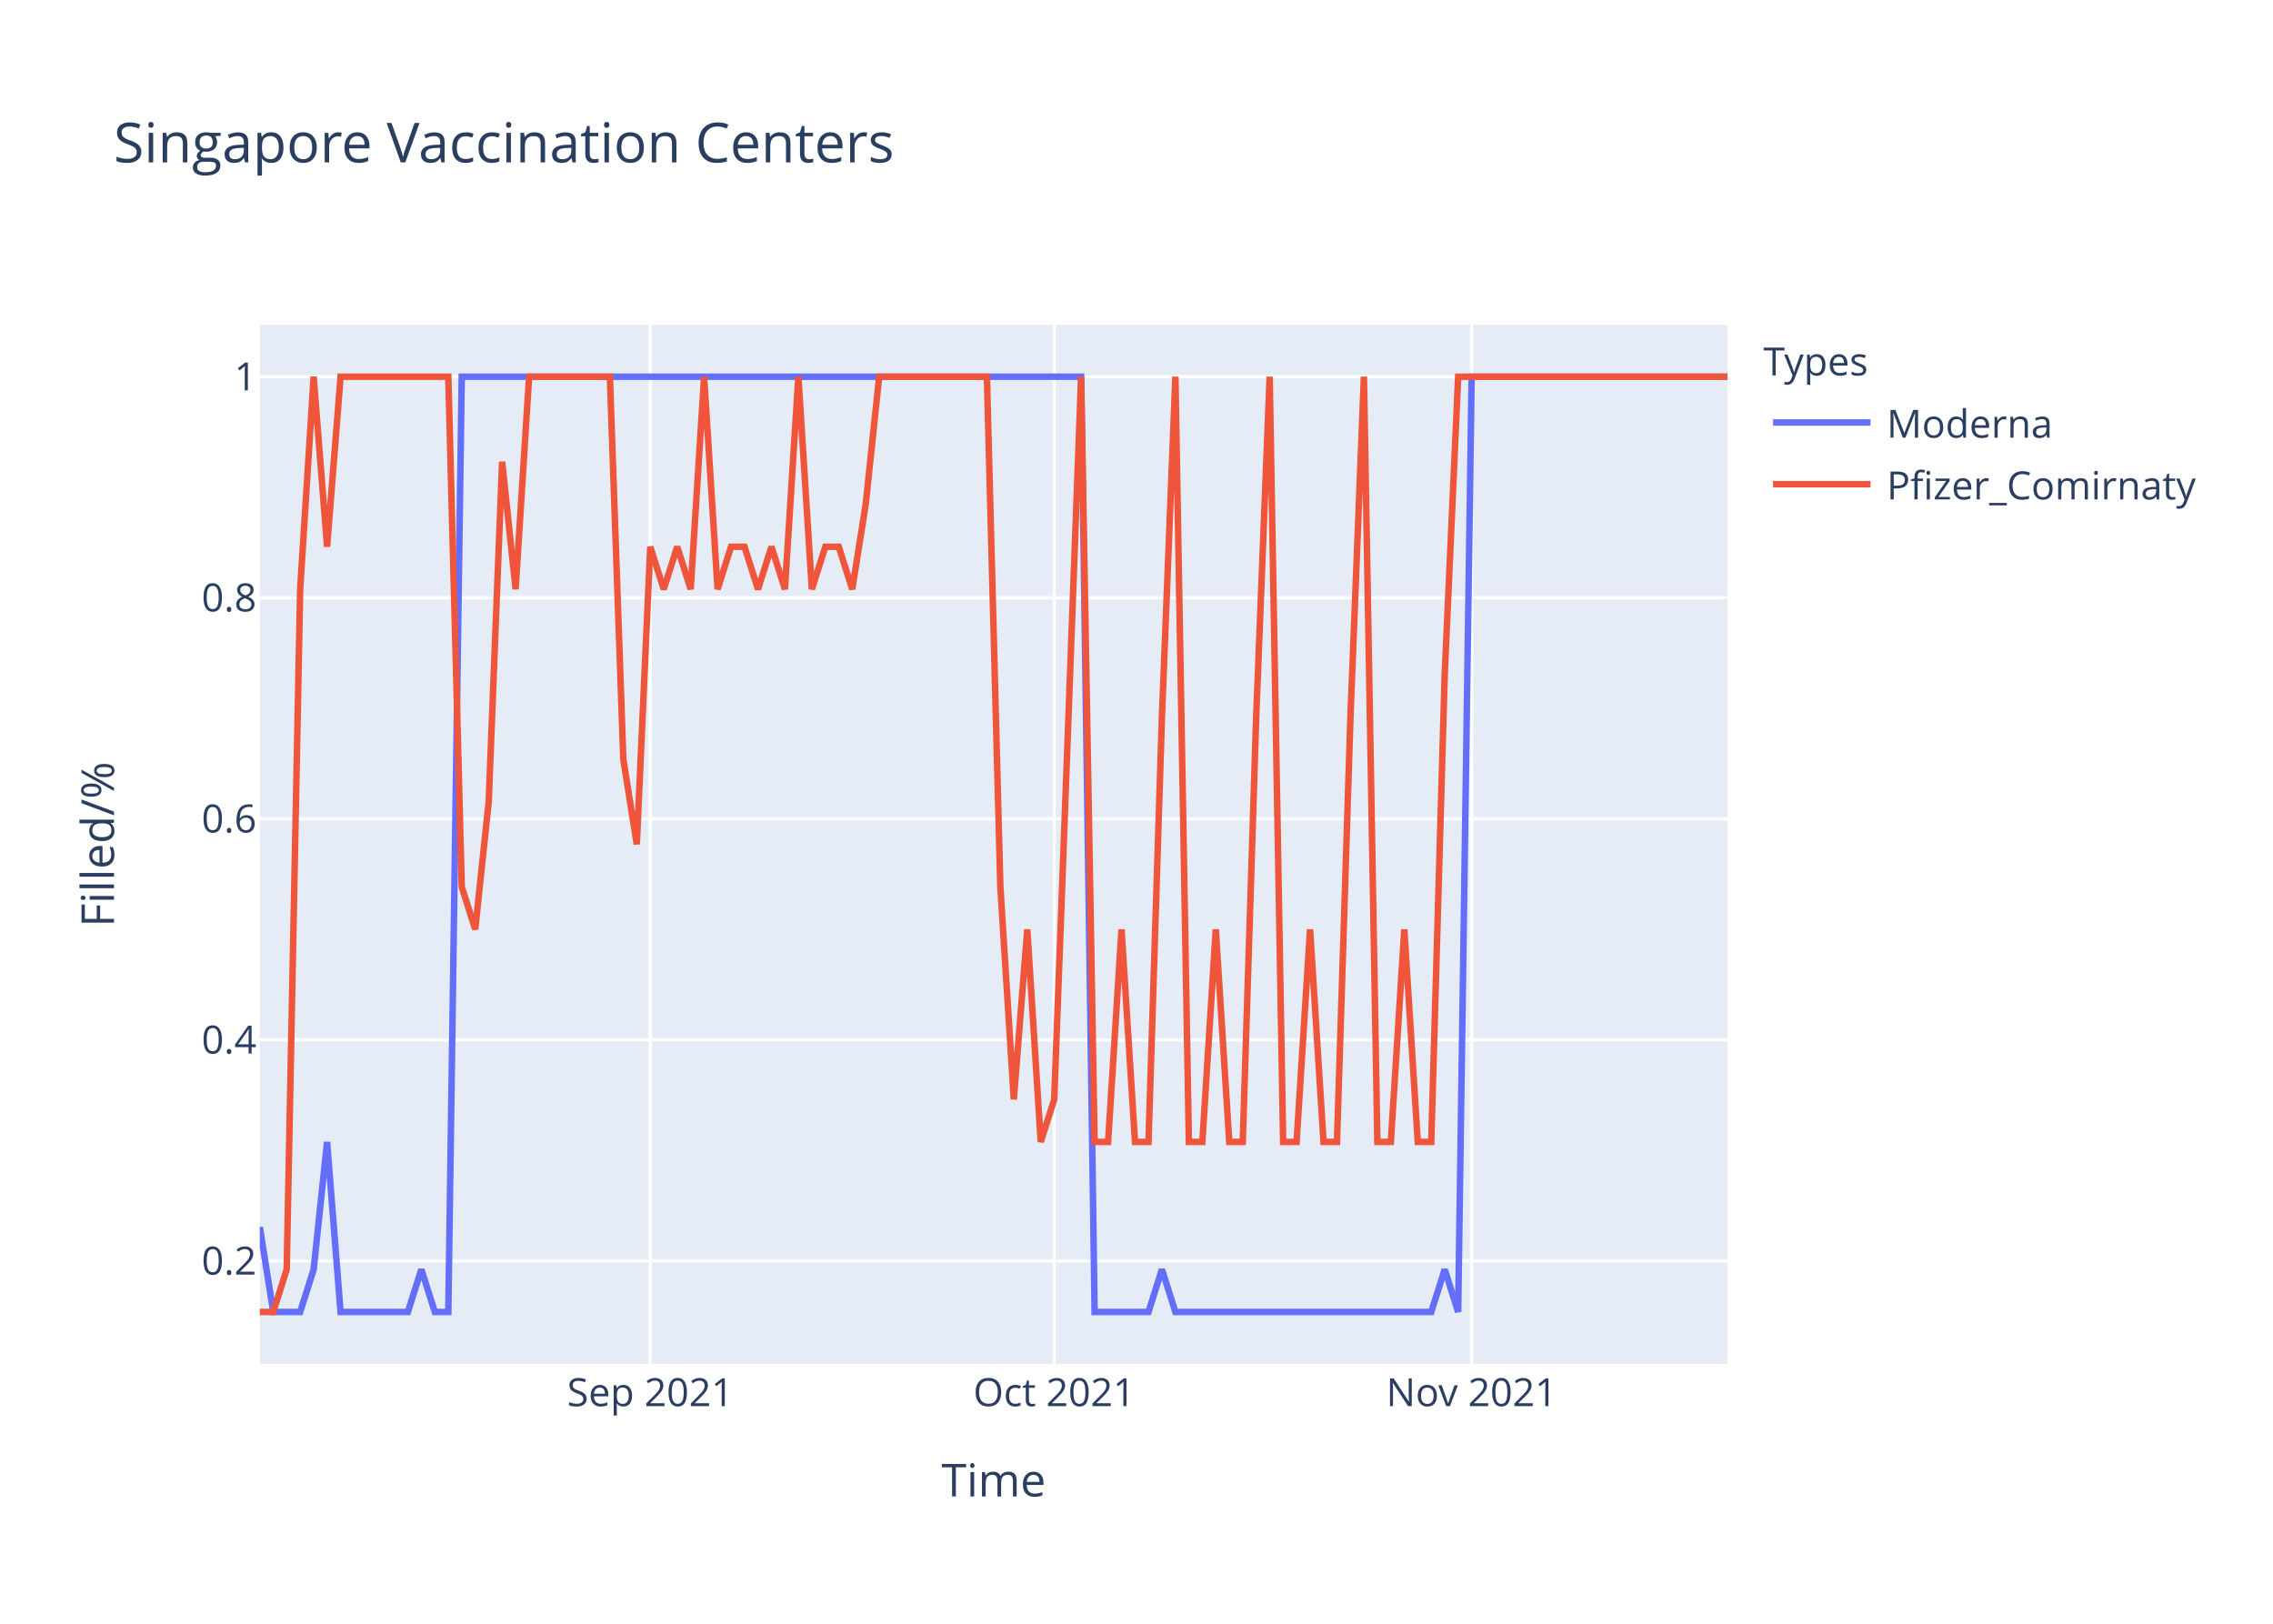
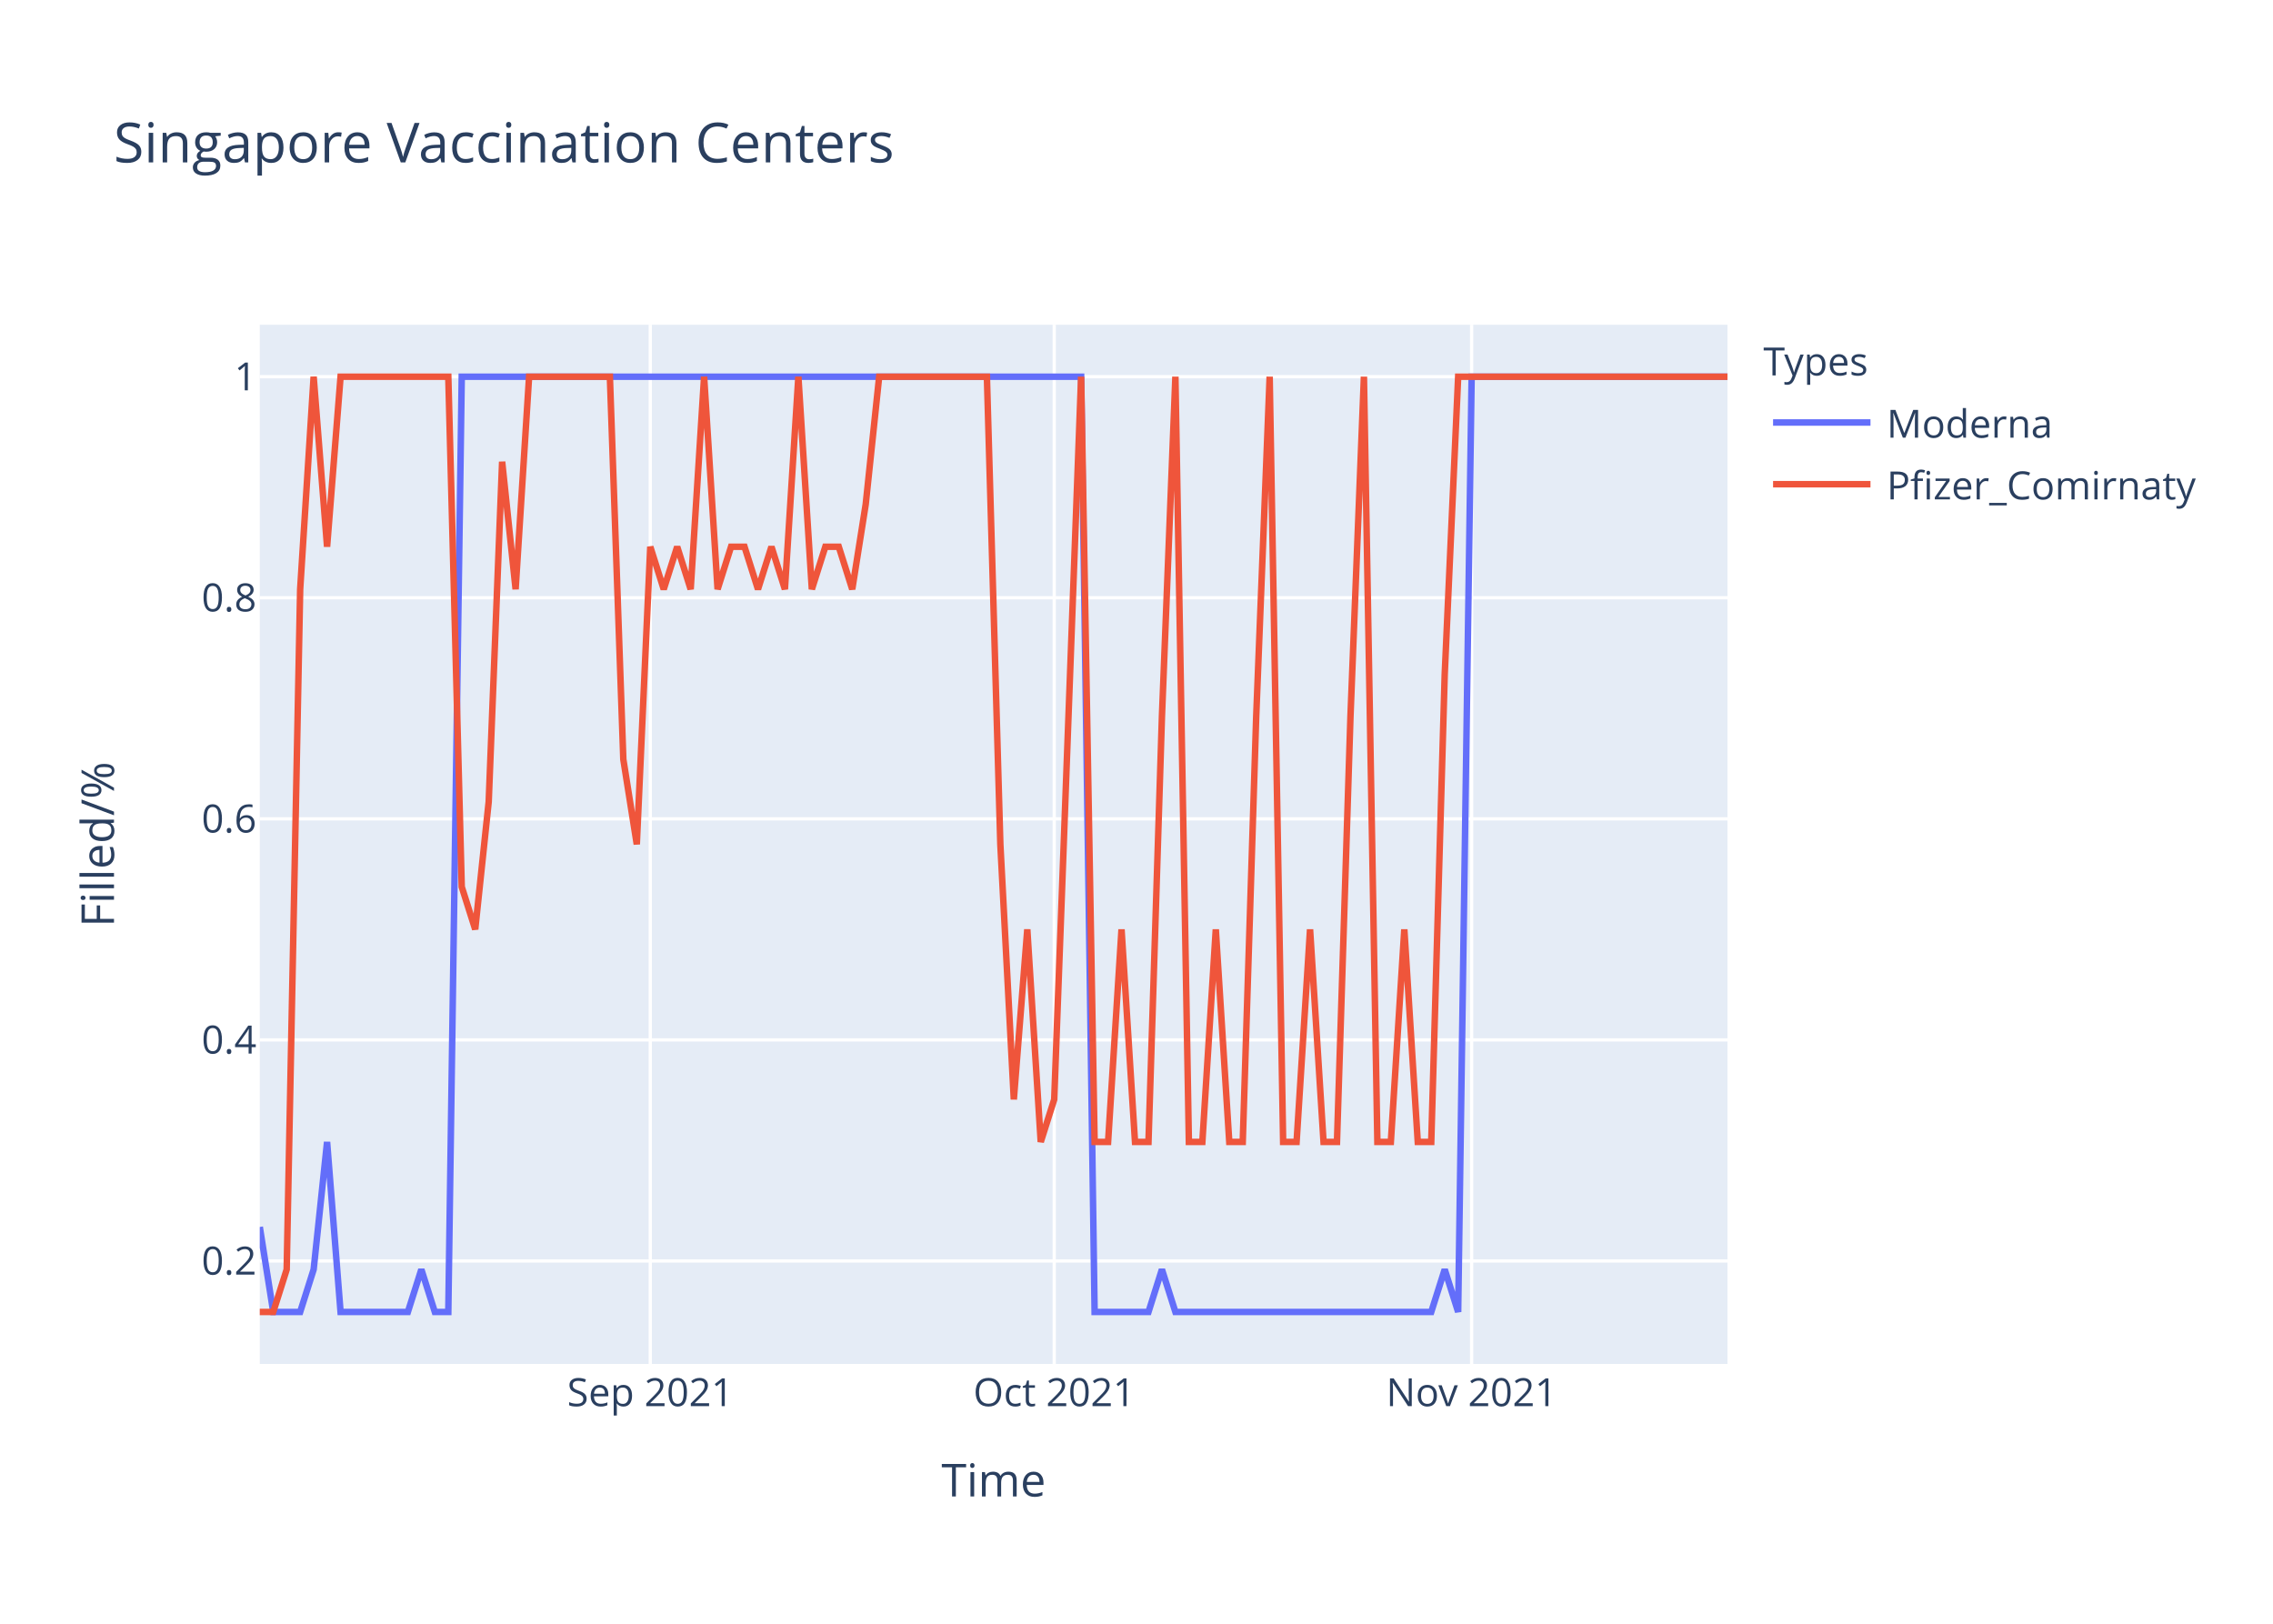
<svg xmlns="http://www.w3.org/2000/svg" class="main-svg" width="700" height="500" style="" viewBox="0 0 700 500">
  <rect x="0" y="0" width="700" height="500" style="fill: rgb(255, 255, 255); fill-opacity: 1;" />
-   <defs id="defs-ab8370">
+   <defs id="defs-91f533">
    <g class="clips">
-       <clipPath id="clipab8370xyplot" class="plotclip">
+       <clipPath id="clip91f533xyplot" class="plotclip">
        <rect width="452" height="320" />
      </clipPath>
-       <clipPath class="axesclip" id="clipab8370x">
+       <clipPath class="axesclip" id="clip91f533x">
        <rect x="80" y="0" width="452" height="500" />
      </clipPath>
-       <clipPath class="axesclip" id="clipab8370y">
+       <clipPath class="axesclip" id="clip91f533y">
        <rect x="0" y="100" width="700" height="320" />
      </clipPath>
-       <clipPath class="axesclip" id="clipab8370xy">
+       <clipPath class="axesclip" id="clip91f533xy">
        <rect x="80" y="100" width="452" height="320" />
      </clipPath>
    </g>
    <g class="gradients" />
  </defs>
  <g class="bglayer">
    <rect class="bg" x="80" y="100" width="452" height="320" style="fill: rgb(229, 236, 246); fill-opacity: 1; stroke-width: 0;" />
  </g>
  <g class="layer-below">
    <g class="imagelayer" />
    <g class="shapelayer" />
  </g>
  <g class="cartesianlayer">
    <g class="subplot xy">
      <g class="layer-subplot">
        <g class="shapelayer" />
        <g class="imagelayer" />
      </g>
      <g class="gridlayer">
        <g class="x">
          <path class="xgrid crisp" transform="translate(200.26,0)" d="M0,100v320" style="stroke: rgb(255, 255, 255); stroke-opacity: 1; stroke-width: 1px;" />
          <path class="xgrid crisp" transform="translate(324.66,0)" d="M0,100v320" style="stroke: rgb(255, 255, 255); stroke-opacity: 1; stroke-width: 1px;" />
          <path class="xgrid crisp" transform="translate(453.21,0)" d="M0,100v320" style="stroke: rgb(255, 255, 255); stroke-opacity: 1; stroke-width: 1px;" />
        </g>
        <g class="y">
          <path class="ygrid crisp" transform="translate(0,388.29)" d="M80,0h452" style="stroke: rgb(255, 255, 255); stroke-opacity: 1; stroke-width: 1px;" />
          <path class="ygrid crisp" transform="translate(0,320.22)" d="M80,0h452" style="stroke: rgb(255, 255, 255); stroke-opacity: 1; stroke-width: 1px;" />
          <path class="ygrid crisp" transform="translate(0,252.15)" d="M80,0h452" style="stroke: rgb(255, 255, 255); stroke-opacity: 1; stroke-width: 1px;" />
          <path class="ygrid crisp" transform="translate(0,184.07)" d="M80,0h452" style="stroke: rgb(255, 255, 255); stroke-opacity: 1; stroke-width: 1px;" />
          <path class="ygrid crisp" transform="translate(0,116)" d="M80,0h452" style="stroke: rgb(255, 255, 255); stroke-opacity: 1; stroke-width: 1px;" />
        </g>
      </g>
      <g class="zerolinelayer" />
      <path class="xlines-below" />
      <path class="ylines-below" />
      <g class="overlines-below" />
      <g class="xaxislayer-below" />
      <g class="yaxislayer-below" />
      <g class="overaxes-below" />
-       <g class="plot" transform="translate(80,100)" clip-path="url('#clipab8370xyplot')">
+       <g class="plot" transform="translate(80,100)" clip-path="url('#clip91f533xyplot')">
        <g class="scatterlayer mlayer">
-           <g class="trace scatter tracecba1cb" style="stroke-miterlimit: 2; opacity: 1;">
+           <g class="trace scatter trace56224c" style="stroke-miterlimit: 2; opacity: 1;">
            <g class="fills" />
            <g class="errorbars" />
            <g class="lines">
              <path class="js-line" d="M0,277.82L4.15,304L8.29,304L12.44,304L16.59,290.91L20.73,251.64L24.88,304L45.61,304L49.76,290.91L53.91,304L58.06,304L62.2,16L66.35,16L252.95,16L257.1,304L273.69,304L277.83,290.91L281.98,304L286.13,304L360.77,304L364.92,290.91L369.06,304L373.21,16L452,16" style="vector-effect: non-scaling-stroke; fill: none; stroke: rgb(99, 110, 250); stroke-opacity: 1; stroke-width: 2px; opacity: 1;" />
            </g>
            <g class="points" />
            <g class="text" />
          </g>
-           <g class="trace scatter trace4d6e2c" style="stroke-miterlimit: 2; opacity: 1;">
+           <g class="trace scatter trace16b4ae" style="stroke-miterlimit: 2; opacity: 1;">
            <g class="fills" />
            <g class="errorbars" />
            <g class="lines">
-               <path class="js-line" d="M0,304L4.15,304L8.29,290.91L12.44,81.45L16.59,16L20.73,68.36L24.88,16L58.06,16L62.2,173.09L66.35,186.18L70.5,146.91L74.64,42.18L78.79,81.45L82.94,16L87.08,16L107.82,16L111.96,133.82L116.11,160L120.26,68.36L124.4,81.45L128.55,68.36L132.7,81.45L136.84,16L140.99,81.45L145.14,68.36L149.28,68.36L153.43,81.45L157.58,68.36L161.72,81.45L165.87,16L170.02,81.45L174.17,68.36L178.31,68.36L182.46,81.45L186.61,55.27L190.75,16L194.9,16L223.93,16L228.07,173.09L232.22,238.55L236.37,186.18L240.51,251.64L244.66,238.55L252.95,16L257.1,251.64L261.25,251.64L265.39,186.18L269.54,251.64L273.69,251.64L277.83,120.73L281.98,16L286.13,251.64L290.28,251.64L294.42,186.18L298.57,251.64L302.72,251.64L306.86,120.73L311.01,16L315.16,251.64L319.3,251.64L323.45,186.18L327.6,251.64L331.74,251.64L335.89,120.73L340.04,16L344.18,251.64L348.33,251.64L352.48,186.18L356.62,251.64L360.77,251.64L364.92,107.64L369.06,16L373.21,16L452,16" style="vector-effect: non-scaling-stroke; fill: none; stroke: rgb(239, 85, 59); stroke-opacity: 1; stroke-width: 2px; opacity: 1;" />
+               <path class="js-line" d="M0,304L4.15,304L8.29,290.91L12.44,81.45L16.59,16L20.73,68.36L24.88,16L58.06,16L62.2,173.09L66.35,186.18L70.5,146.91L74.64,42.18L78.79,81.45L82.94,16L87.08,16L107.82,16L111.96,133.82L116.11,160L120.26,68.36L124.4,81.45L128.55,68.36L132.7,81.45L136.84,16L140.99,81.45L145.14,68.36L149.28,68.36L153.43,81.45L157.58,68.36L161.72,81.45L165.87,16L170.02,81.45L174.17,68.36L178.31,68.36L182.46,81.45L186.61,55.27L190.75,16L194.9,16L223.93,16L228.07,160L232.22,238.55L236.37,186.18L240.51,251.64L244.66,238.55L252.95,16L257.1,251.64L261.25,251.64L265.39,186.18L269.54,251.64L273.69,251.64L277.83,120.73L281.98,16L286.13,251.64L290.28,251.64L294.42,186.18L298.57,251.64L302.72,251.64L306.86,120.73L311.01,16L315.16,251.64L319.3,251.64L323.45,186.18L327.6,251.64L331.74,251.64L335.89,120.73L340.04,16L344.18,251.64L348.33,251.64L352.48,186.18L356.62,251.64L360.77,251.64L364.92,107.64L369.06,16L373.21,16L452,16" style="vector-effect: non-scaling-stroke; fill: none; stroke: rgb(239, 85, 59); stroke-opacity: 1; stroke-width: 2px; opacity: 1;" />
            </g>
            <g class="points" />
            <g class="text" />
          </g>
        </g>
      </g>
      <g class="overplot" />
      <path class="xlines-above crisp" d="M0,0" style="fill: none;" />
      <path class="ylines-above crisp" d="M0,0" style="fill: none;" />
      <g class="overlines-above" />
      <g class="xaxislayer-above">
        <g class="xtick">
          <text text-anchor="middle" x="0" y="433" transform="translate(200.26,0)" style="font-family: 'Open Sans', verdana, arial, sans-serif; font-size: 12px; fill: rgb(42, 63, 95); fill-opacity: 1; white-space: pre;">Sep 2021</text>
        </g>
        <g class="xtick">
          <text text-anchor="middle" x="0" y="433" transform="translate(324.66,0)" style="font-family: 'Open Sans', verdana, arial, sans-serif; font-size: 12px; fill: rgb(42, 63, 95); fill-opacity: 1; white-space: pre;">Oct 2021</text>
        </g>
        <g class="xtick">
          <text text-anchor="middle" x="0" y="433" transform="translate(453.21,0)" style="font-family: 'Open Sans', verdana, arial, sans-serif; font-size: 12px; fill: rgb(42, 63, 95); fill-opacity: 1; white-space: pre;">Nov 2021</text>
        </g>
      </g>
      <g class="yaxislayer-above">
        <g class="ytick">
          <text text-anchor="end" x="79" y="4.2" transform="translate(0,388.29)" style="font-family: 'Open Sans', verdana, arial, sans-serif; font-size: 12px; fill: rgb(42, 63, 95); fill-opacity: 1; white-space: pre;">0.2</text>
        </g>
        <g class="ytick">
          <text text-anchor="end" x="79" y="4.2" transform="translate(0,320.22)" style="font-family: 'Open Sans', verdana, arial, sans-serif; font-size: 12px; fill: rgb(42, 63, 95); fill-opacity: 1; white-space: pre;">0.4</text>
        </g>
        <g class="ytick">
          <text text-anchor="end" x="79" y="4.2" transform="translate(0,252.15)" style="font-family: 'Open Sans', verdana, arial, sans-serif; font-size: 12px; fill: rgb(42, 63, 95); fill-opacity: 1; white-space: pre;">0.6</text>
        </g>
        <g class="ytick">
          <text text-anchor="end" x="79" y="4.2" transform="translate(0,184.07)" style="font-family: 'Open Sans', verdana, arial, sans-serif; font-size: 12px; fill: rgb(42, 63, 95); fill-opacity: 1; white-space: pre;">0.8</text>
        </g>
        <g class="ytick">
          <text text-anchor="end" x="79" y="4.2" transform="translate(0,116)" style="font-family: 'Open Sans', verdana, arial, sans-serif; font-size: 12px; fill: rgb(42, 63, 95); fill-opacity: 1; white-space: pre;">1</text>
        </g>
      </g>
      <g class="overaxes-above" />
    </g>
  </g>
  <g class="polarlayer" />
  <g class="ternarylayer" />
  <g class="geolayer" />
  <g class="funnelarealayer" />
  <g class="pielayer" />
  <g class="treemaplayer" />
  <g class="sunburstlayer" />
  <g class="glimages" />
-   <defs id="topdefs-ab8370">
+   <defs id="topdefs-91f533">
    <g class="clips" />
-     <clipPath id="legendab8370">
+     <clipPath id="legend91f533">
      <rect width="147" height="64" x="0" y="0" />
    </clipPath>
  </defs>
  <g class="layer-above">
    <g class="imagelayer" />
    <g class="shapelayer" />
  </g>
  <g class="infolayer">
    <g class="legend" pointer-events="all" transform="translate(541.04,100)">
      <rect class="bg" shape-rendering="crispEdges" width="147" height="64" x="0" y="0" style="stroke: rgb(68, 68, 68); stroke-opacity: 1; fill: rgb(255, 255, 255); fill-opacity: 1; stroke-width: 0px;" />
-       <g class="scrollbox" transform="" clip-path="url('#legendab8370')">
+       <g class="scrollbox" transform="" clip-path="url('#legend91f533')">
        <text class="legendtitletext" text-anchor="start" x="2" y="15.6" style="font-family: 'Open Sans', verdana, arial, sans-serif; font-size: 12px; fill: rgb(42, 63, 95); fill-opacity: 1; white-space: pre;">Types</text>
        <g class="groups" transform="">
          <g class="traces" transform="translate(0,30.1)" style="opacity: 1;">
            <text class="legendtext" text-anchor="start" x="40" y="4.68" style="font-family: 'Open Sans', verdana, arial, sans-serif; font-size: 12px; fill: rgb(42, 63, 95); fill-opacity: 1; white-space: pre;">Moderna</text>
            <g class="layers" style="opacity: 1;">
              <g class="legendfill" />
              <g class="legendlines">
                <path class="js-line" d="M5,0h30" style="fill: none; stroke: rgb(99, 110, 250); stroke-opacity: 1; stroke-width: 2px;" />
              </g>
              <g class="legendsymbols">
                <g class="legendpoints" />
              </g>
            </g>
            <rect class="legendtoggle" x="0" y="-9.5" width="141.656" height="19" style="fill: rgb(0, 0, 0); fill-opacity: 0;" />
          </g>
        </g>
        <g class="groups" transform="">
          <g class="traces" transform="translate(0,49.1)" style="opacity: 1;">
            <text class="legendtext" text-anchor="start" x="40" y="4.68" style="font-family: 'Open Sans', verdana, arial, sans-serif; font-size: 12px; fill: rgb(42, 63, 95); fill-opacity: 1; white-space: pre;">Pfizer_Comirnaty</text>
            <g class="layers" style="opacity: 1;">
              <g class="legendfill" />
              <g class="legendlines">
                <path class="js-line" d="M5,0h30" style="fill: none; stroke: rgb(239, 85, 59); stroke-opacity: 1; stroke-width: 2px;" />
              </g>
              <g class="legendsymbols">
                <g class="legendpoints" />
              </g>
            </g>
            <rect class="legendtoggle" x="0" y="-9.5" width="141.656" height="19" style="fill: rgb(0, 0, 0); fill-opacity: 0;" />
          </g>
        </g>
      </g>
      <rect class="scrollbar" rx="20" ry="3" width="0" height="0" x="0" y="0" style="fill: rgb(128, 139, 164); fill-opacity: 1;" />
    </g>
    <g class="g-gtitle">
      <text class="gtitle" x="35" y="50" text-anchor="start" dy="0em" style="font-family: 'Open Sans', verdana, arial, sans-serif; font-size: 17px; fill: rgb(42, 63, 95); opacity: 1; font-weight: normal; white-space: pre;">Singapore Vaccination Centers</text>
    </g>
    <g class="g-xtitle">
      <text class="xtitle" x="306" y="460.8" text-anchor="middle" style="font-family: 'Open Sans', verdana, arial, sans-serif; font-size: 14px; fill: rgb(42, 63, 95); opacity: 1; font-weight: normal; white-space: pre;">Time</text>
    </g>
    <g class="g-ytitle">
      <text class="ytitle" transform="rotate(-90,35.10625,260)" x="35.106" y="260" text-anchor="middle" style="font-family: 'Open Sans', verdana, arial, sans-serif; font-size: 14px; fill: rgb(42, 63, 95); opacity: 1; font-weight: normal; white-space: pre;">Filled/%</text>
    </g>
  </g>
</svg>
